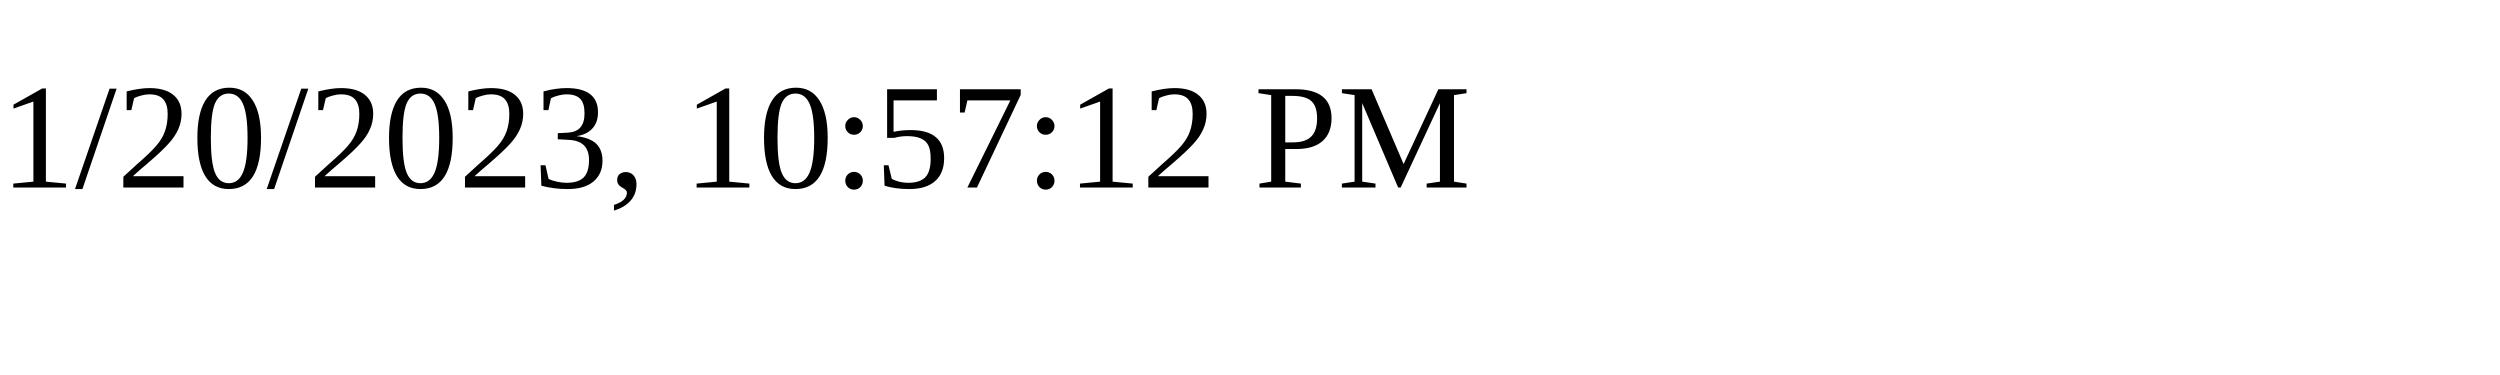
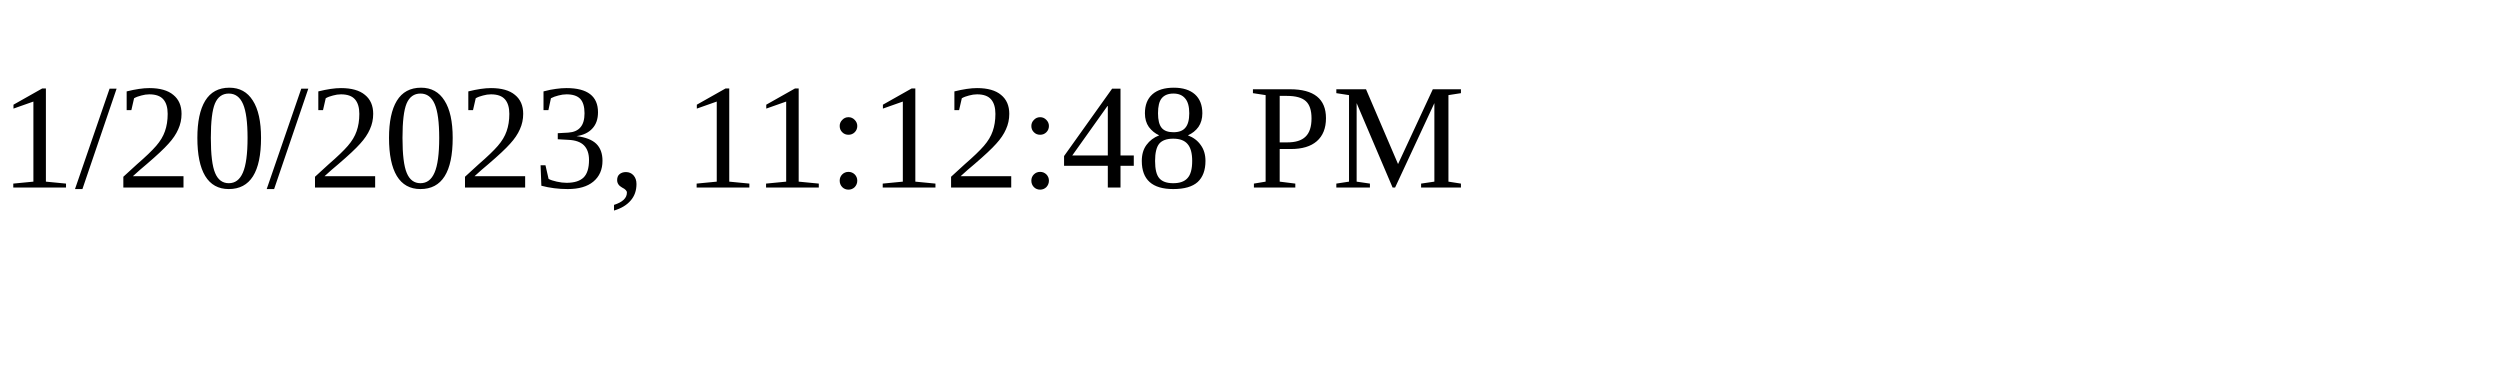
<svg xmlns="http://www.w3.org/2000/svg" height="30" width="200">
-   <text x="0" y="15">1/20/2023, 10:57:12 PM</text>
+   <text x="0" y="15">1/20/2023, 11:12:48 PM</text>
</svg>
